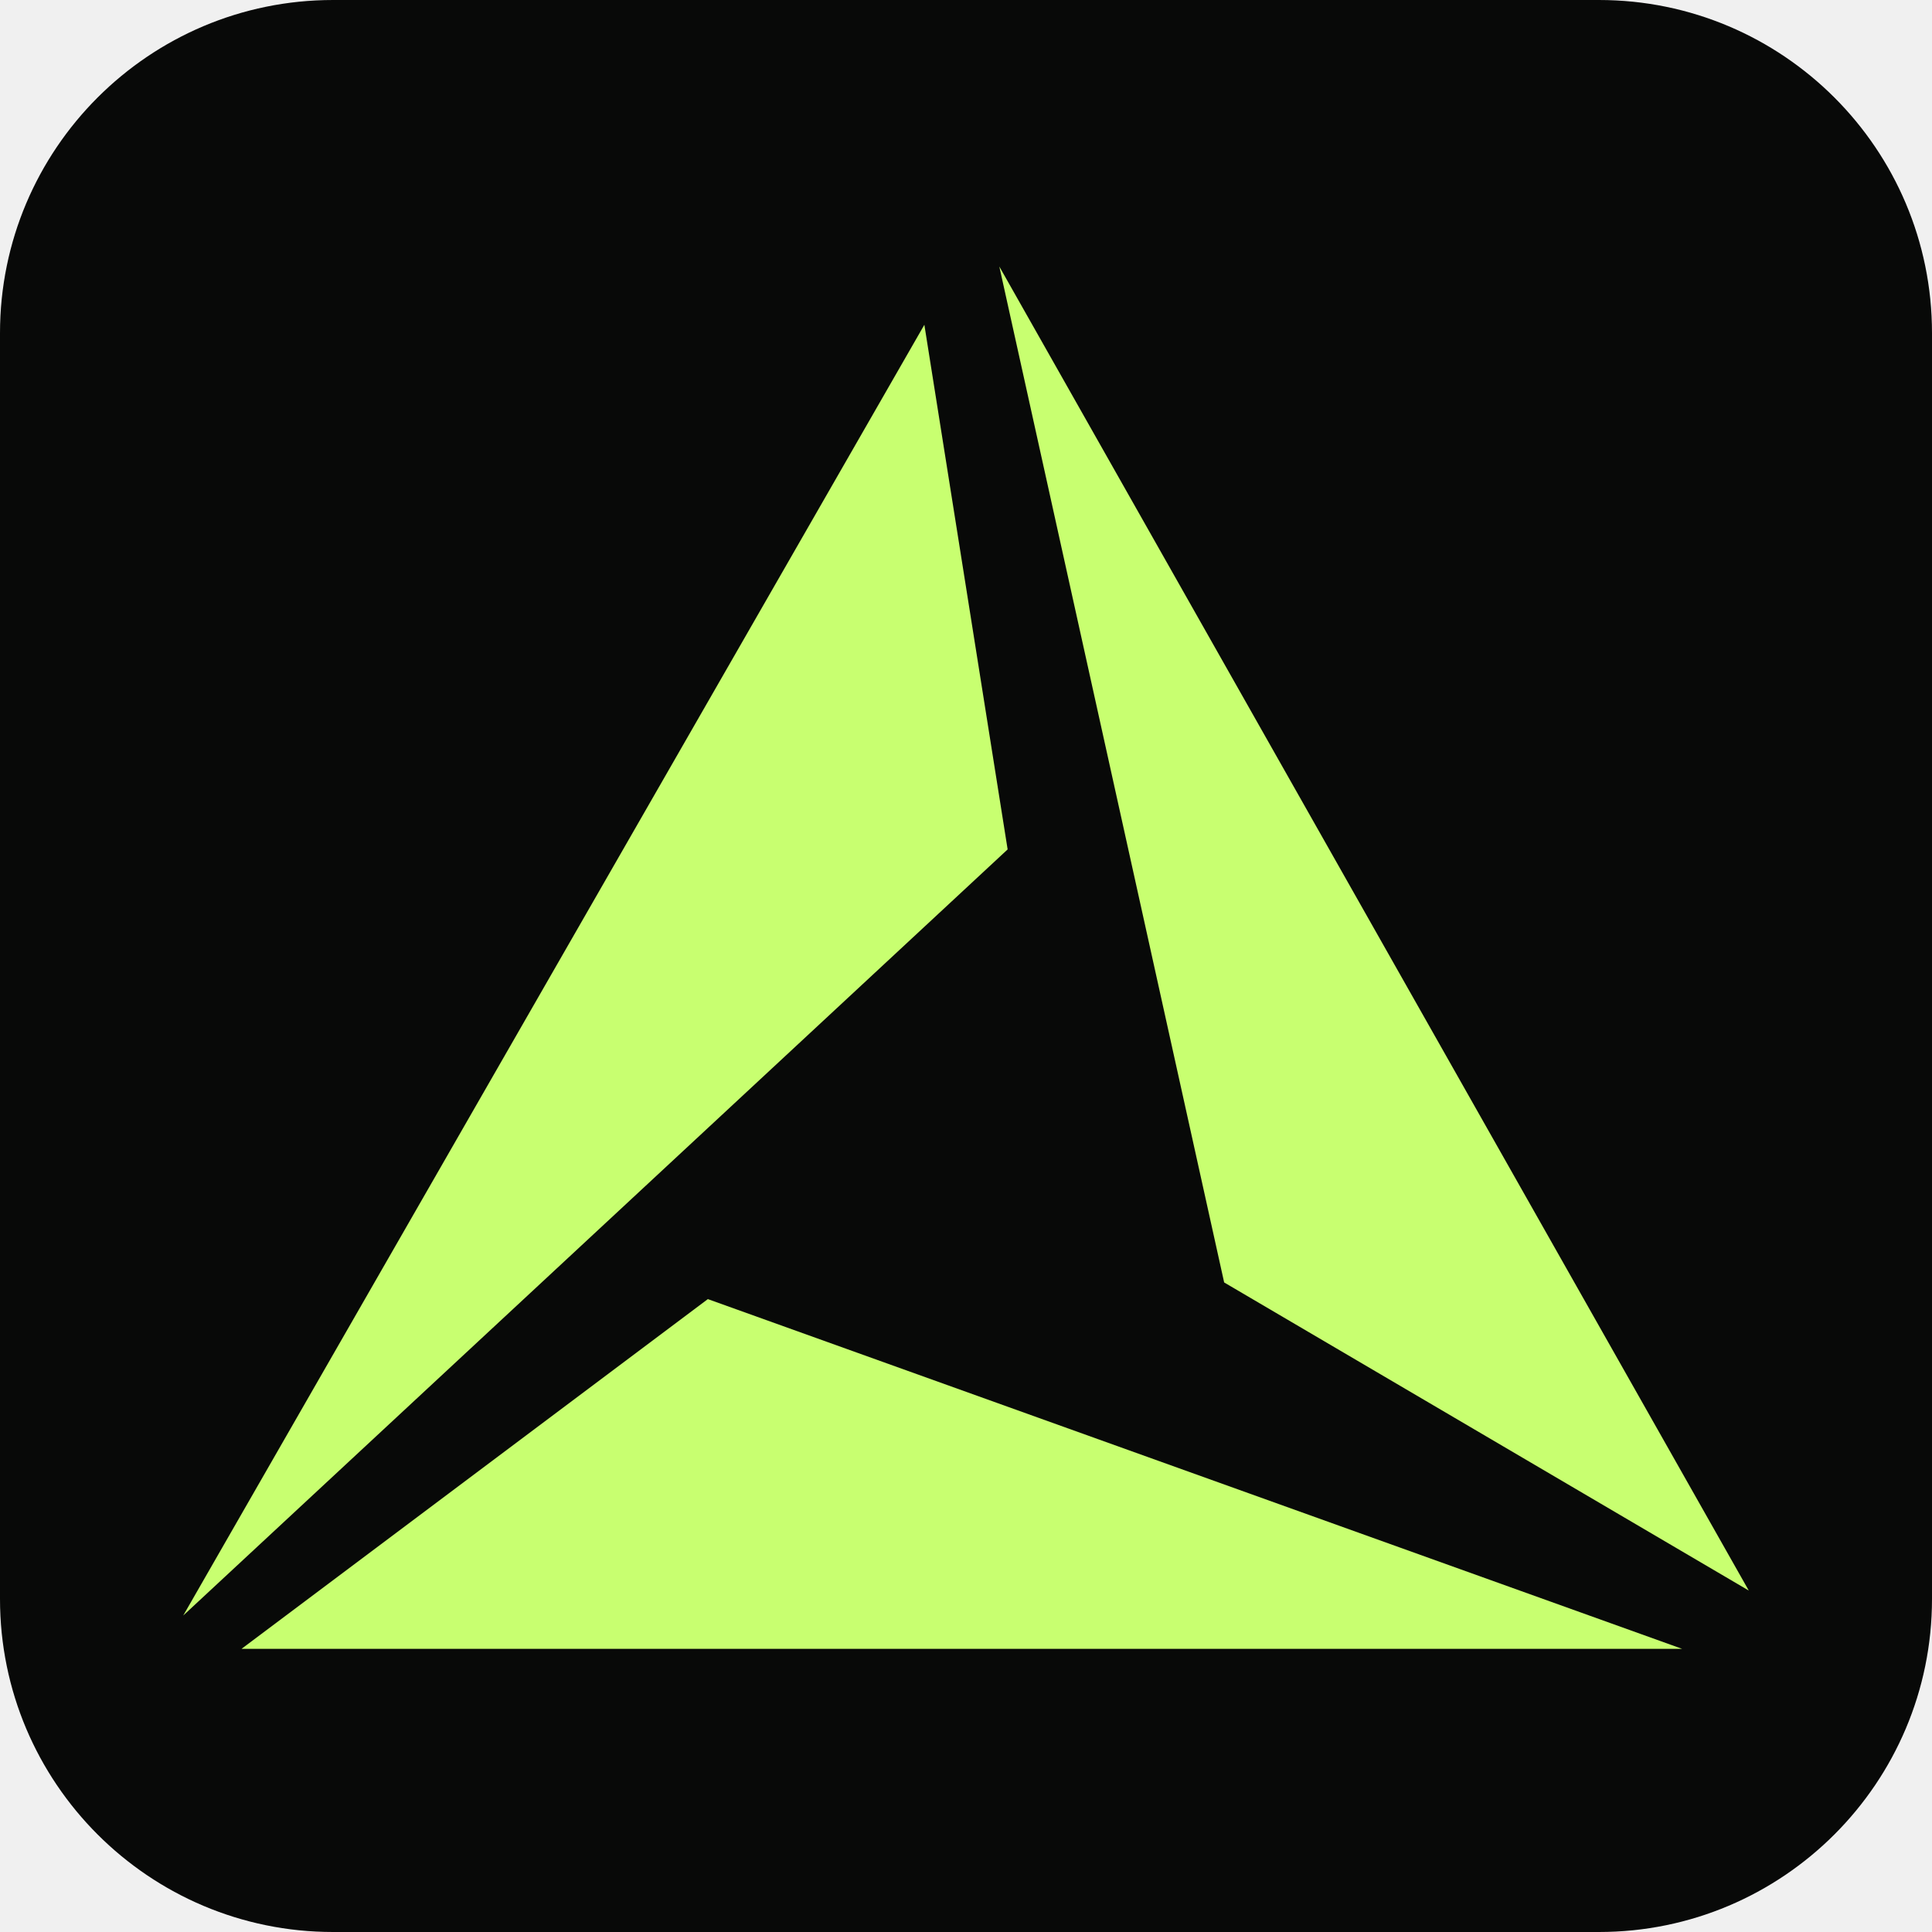
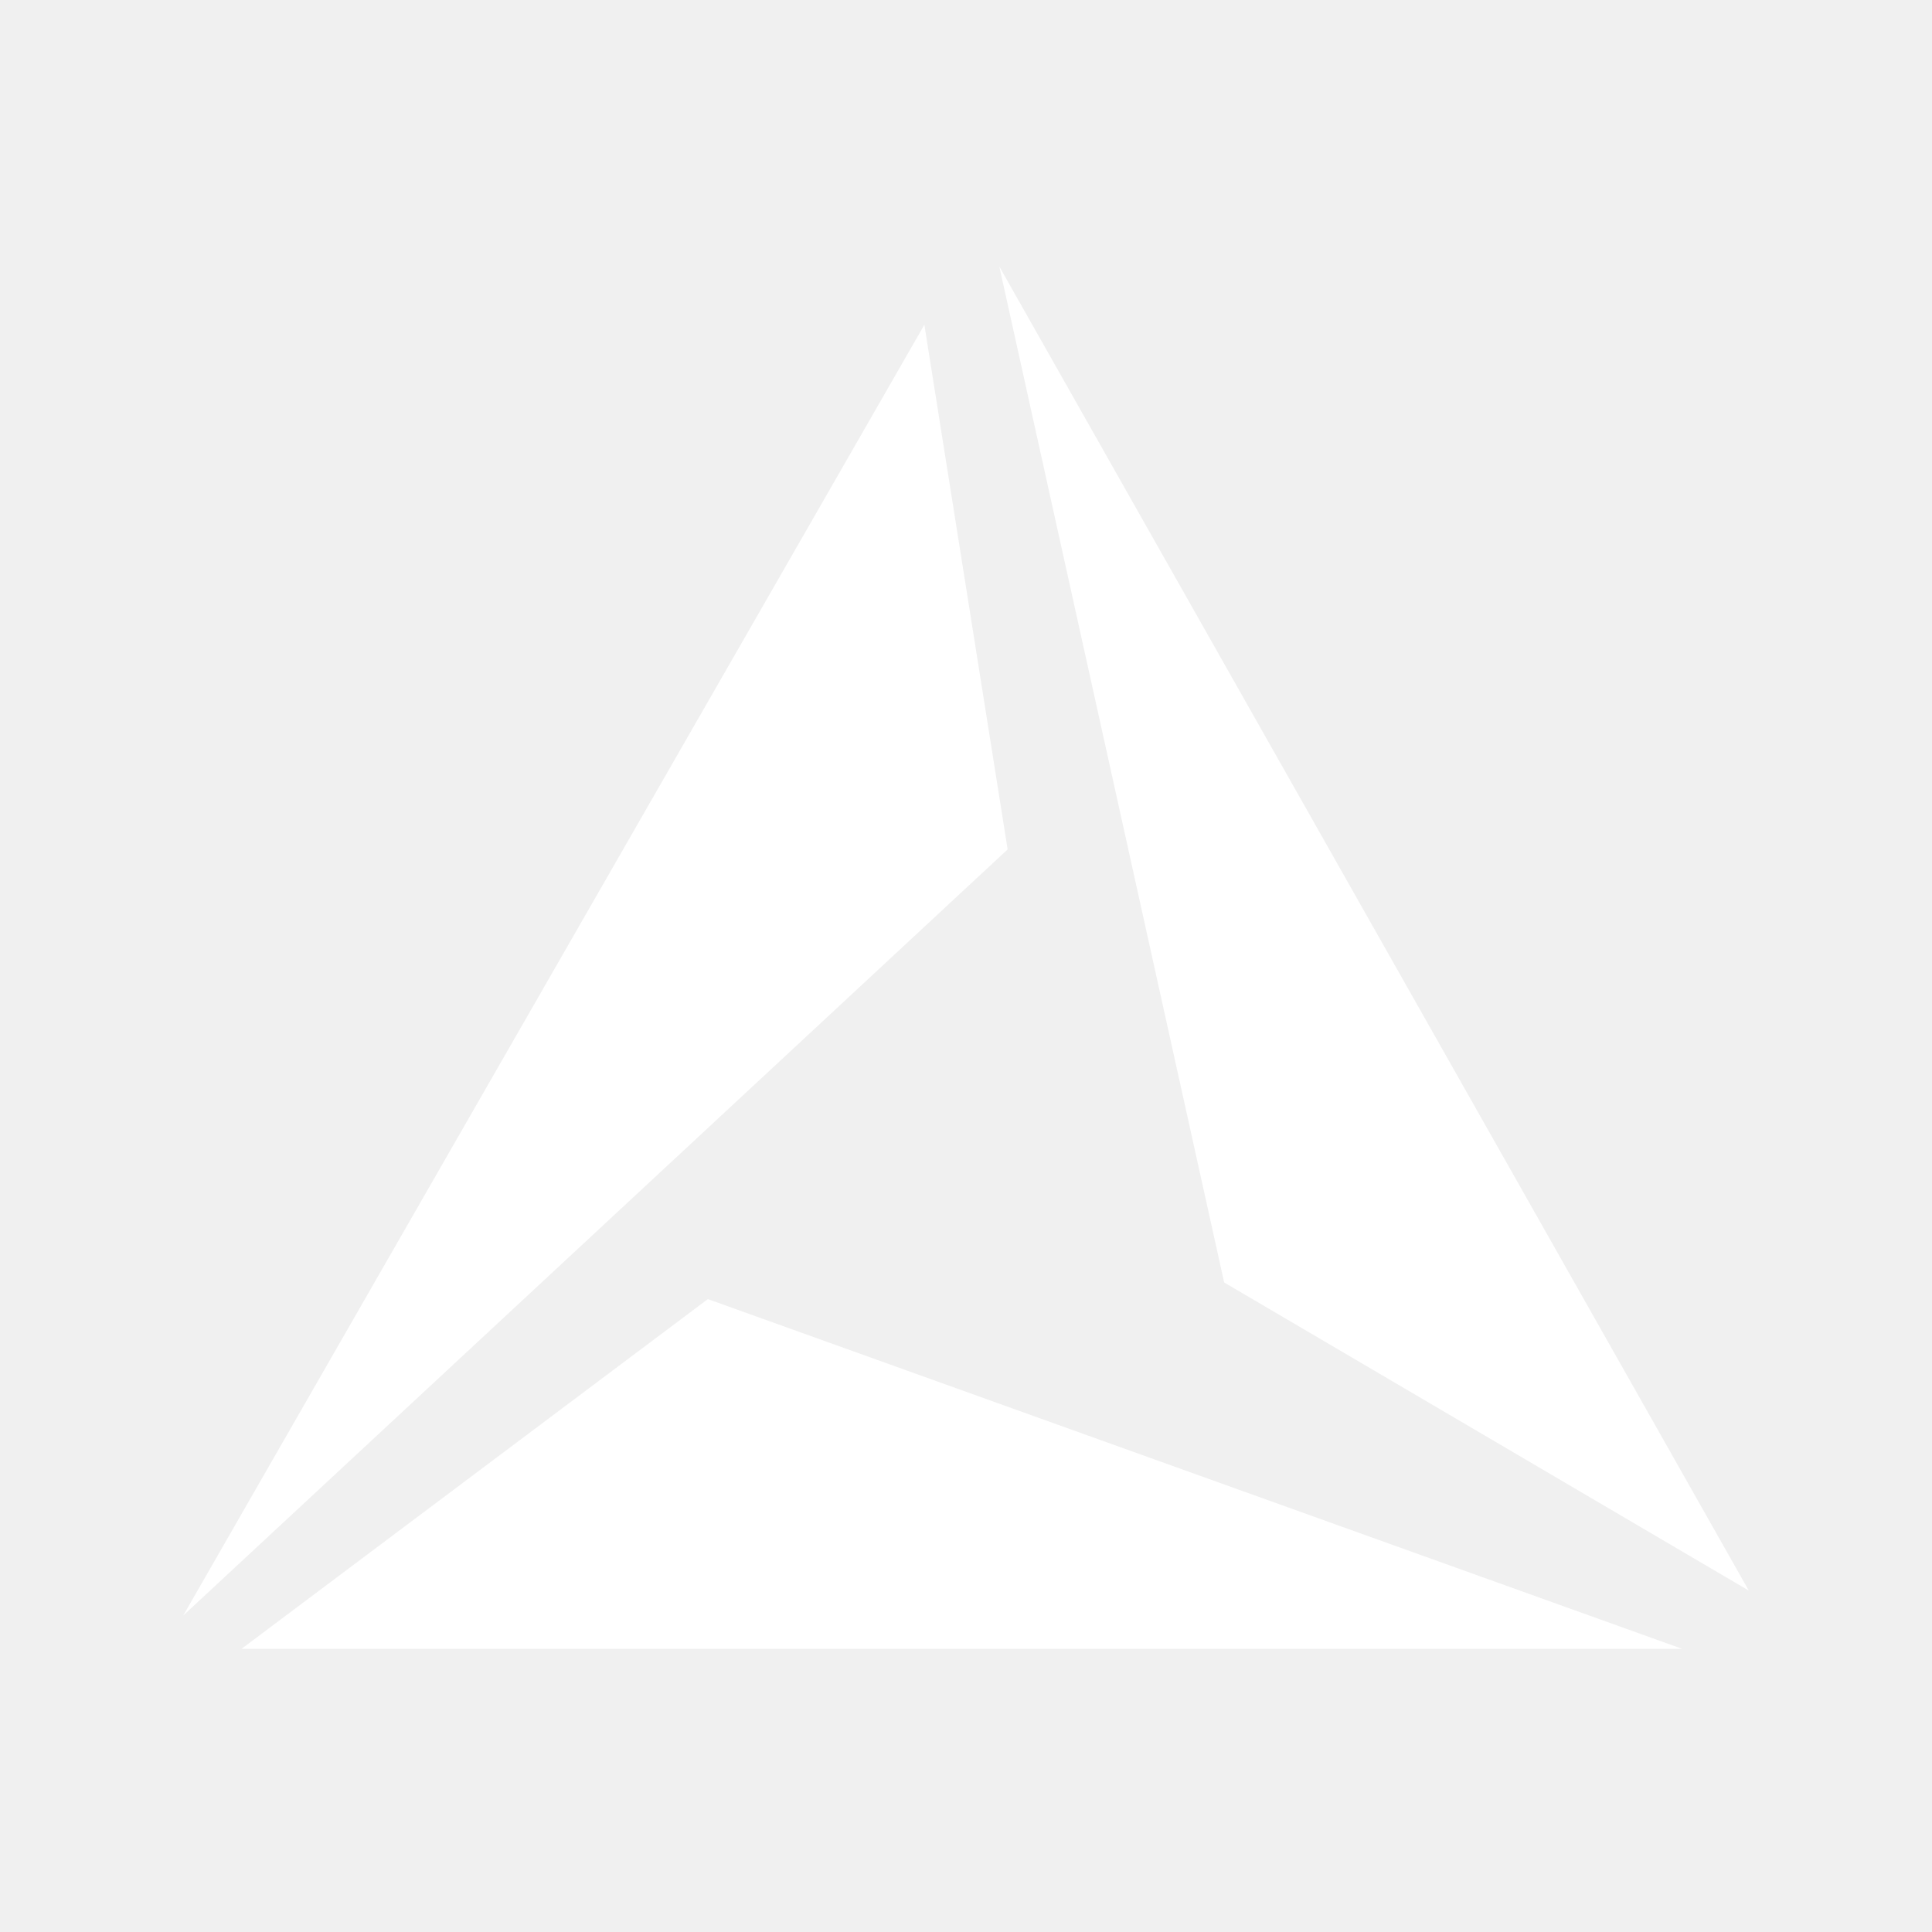
<svg xmlns="http://www.w3.org/2000/svg" viewBox="-10 -16 116 116">
-   <rect x="-10" y="-16" width="116" height="116" rx="20" fill="#080908" />
-   <path fill="#c8ff70" d="M1 81 45.5 3.5 50.5 35ZM50 0 95 79.5 63.5 61ZM4.5 83 32.5 62 91 83Z" />
+   <path fill="#fff" d="M1 81 45.5 3.5 50.5 35ZM50 0 95 79.5 63.5 61ZM4.5 83 32.5 62 91 83Z" />
</svg>
